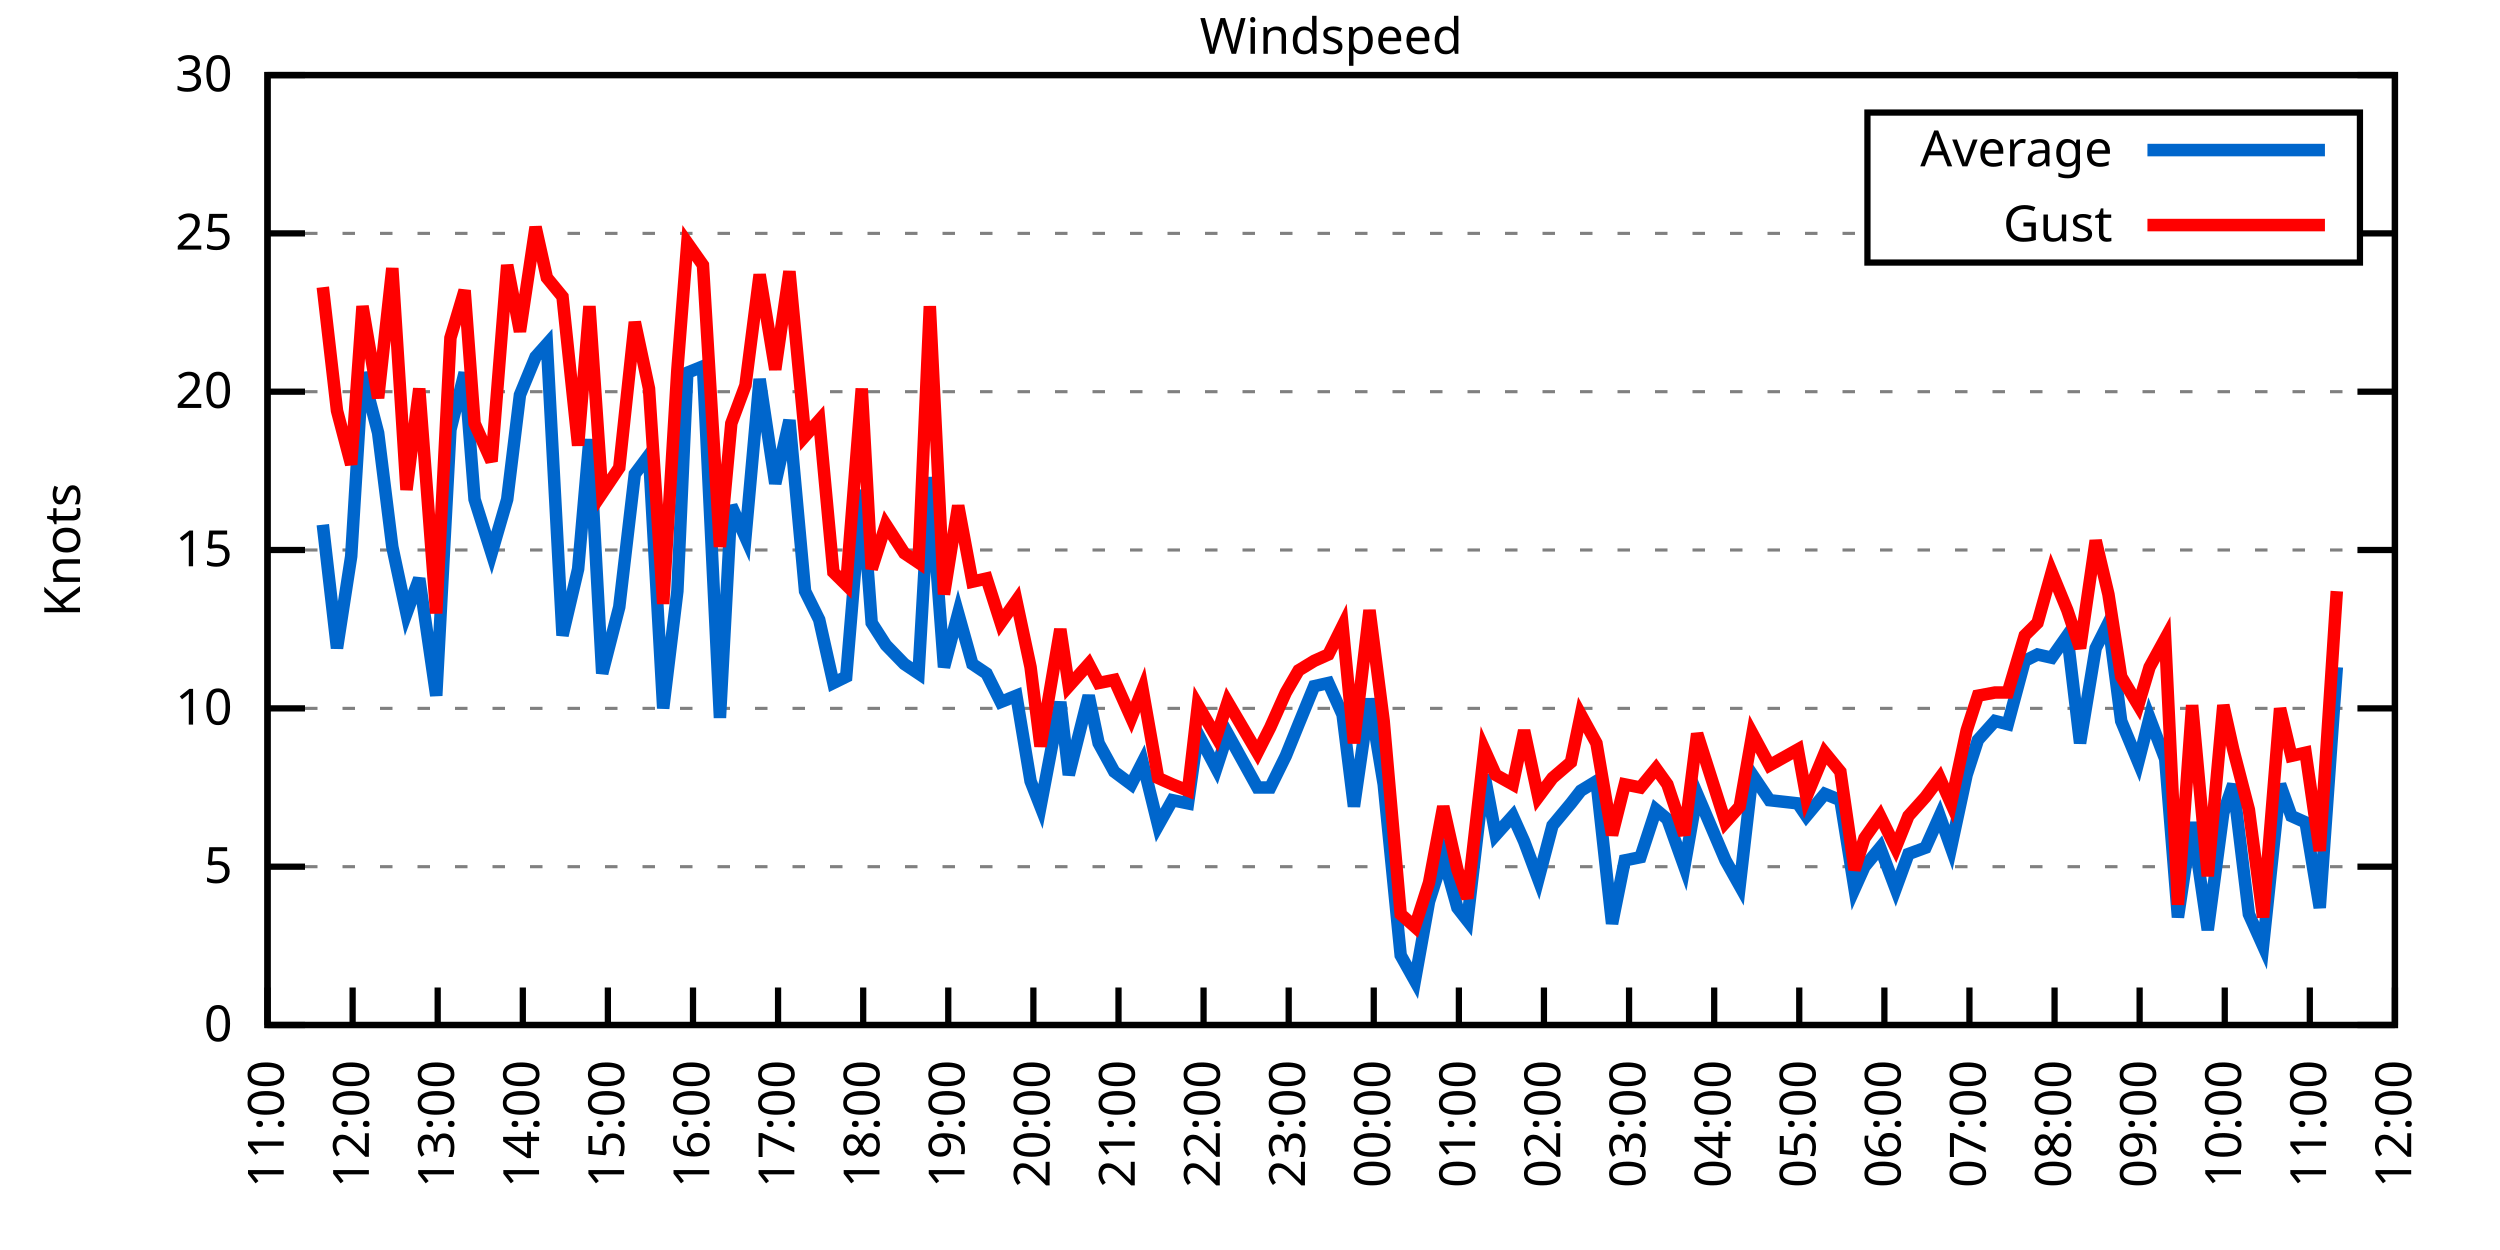
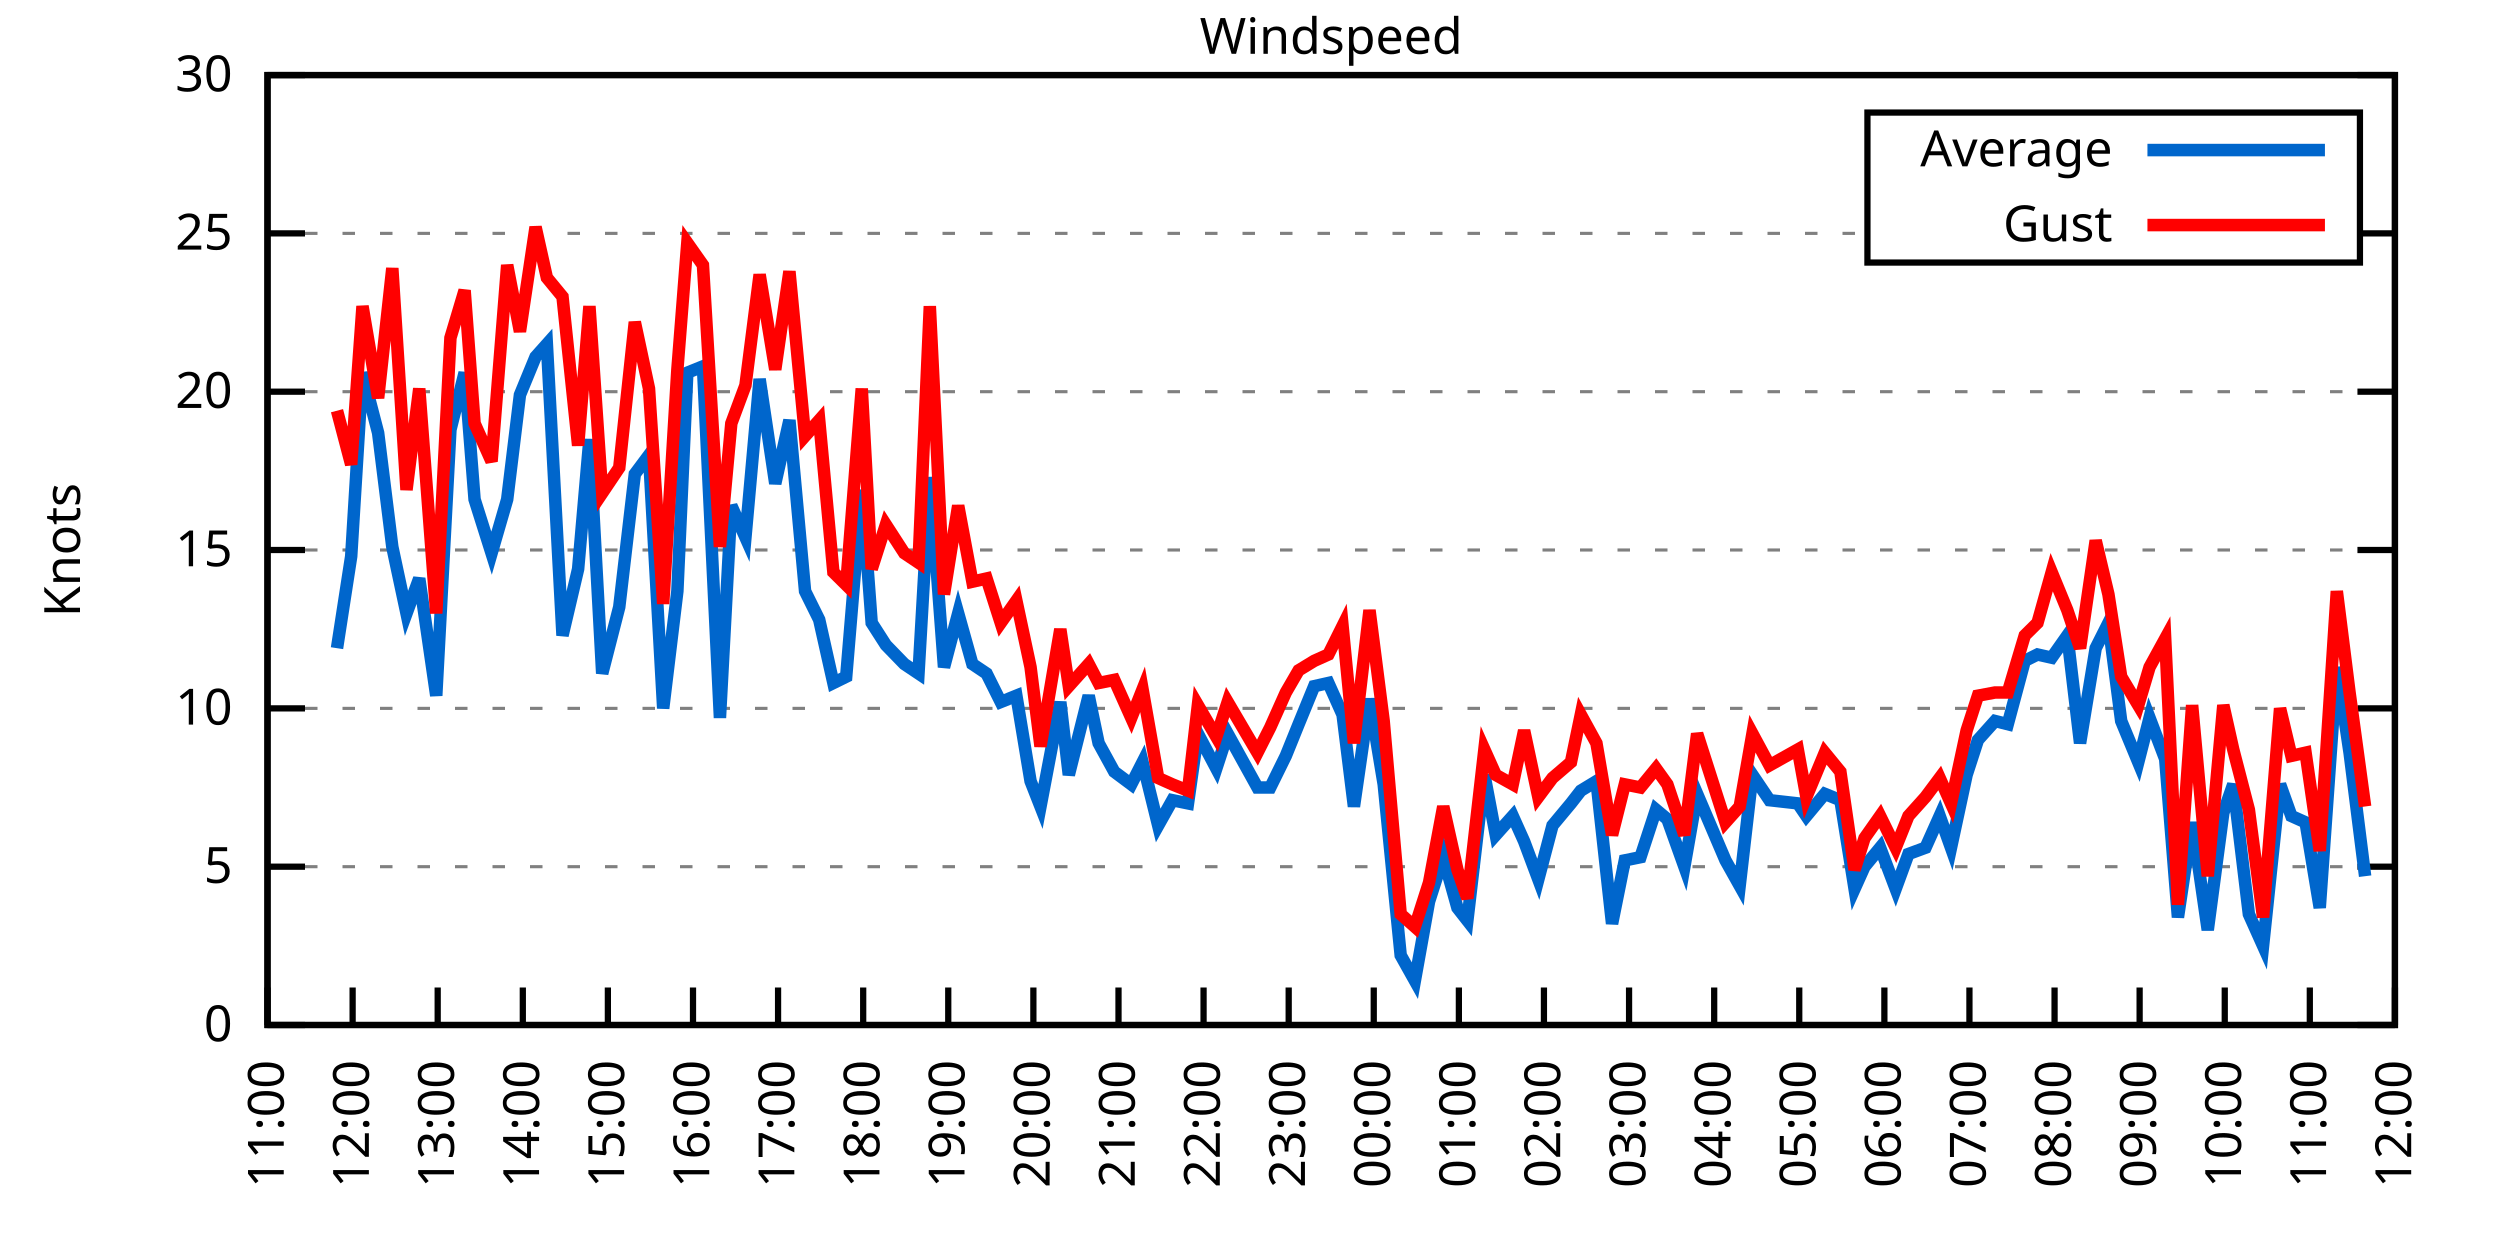
<svg xmlns="http://www.w3.org/2000/svg" xmlns:xlink="http://www.w3.org/1999/xlink" width="400" height="200" viewBox="0 0 400 200">
  <g id="gnuplot_canvas">
    <rect x="0" y="0" width="400" height="200" fill="none" />
    <defs>
      <circle id="gpDot" r="0.5" stroke-width="0.5" stroke="currentColor" />
      <path id="gpPt0" stroke-width="0.333" stroke="currentColor" d="M-1,0 h2 M0,-1 v2" />
      <path id="gpPt1" stroke-width="0.333" stroke="currentColor" d="M-1,-1 L1,1 M1,-1 L-1,1" />
      <path id="gpPt2" stroke-width="0.333" stroke="currentColor" d="M-1,0 L1,0 M0,-1 L0,1 M-1,-1 L1,1 M-1,1 L1,-1" />
      <rect id="gpPt3" stroke-width="0.333" stroke="currentColor" x="-1" y="-1" width="2" height="2" />
      <rect id="gpPt4" stroke-width="0.333" stroke="currentColor" fill="currentColor" x="-1" y="-1" width="2" height="2" />
      <circle id="gpPt5" stroke-width="0.333" stroke="currentColor" cx="0" cy="0" r="1" />
      <use xlink:href="#gpPt5" id="gpPt6" fill="currentColor" stroke="none" />
      <path id="gpPt7" stroke-width="0.333" stroke="currentColor" d="M0,-1.33 L-1.33,0.67 L1.33,0.67 z" />
      <use xlink:href="#gpPt7" id="gpPt8" fill="currentColor" stroke="none" />
      <use xlink:href="#gpPt7" id="gpPt9" stroke="currentColor" transform="rotate(180)" />
      <use xlink:href="#gpPt9" id="gpPt10" fill="currentColor" stroke="none" />
      <use xlink:href="#gpPt3" id="gpPt11" stroke="currentColor" transform="rotate(45)" />
      <use xlink:href="#gpPt11" id="gpPt12" fill="currentColor" stroke="none" />
      <path id="gpPt13" stroke-width="0.333" stroke="currentColor" d="M0,1.330 L1.265,0.411 L0.782,-1.067 L-0.782,-1.076 L-1.265,0.411 z" />
      <use xlink:href="#gpPt13" id="gpPt14" fill="currentColor" stroke="none" />
      <filter id="textbox" filterUnits="objectBoundingBox" x="0" y="0" height="1" width="1">
        <feFlood flood-color="white" flood-opacity="1" result="bgnd" />
        <feComposite in="SourceGraphic" in2="bgnd" operator="atop" />
      </filter>
      <filter id="greybox" filterUnits="objectBoundingBox" x="0" y="0" height="1" width="1">
        <feFlood flood-color="lightgrey" flood-opacity="1" result="grey" />
        <feComposite in="SourceGraphic" in2="grey" operator="atop" />
      </filter>
    </defs>
    <g fill="none" color="white" stroke="currentColor" stroke-width="1.00" stroke-linecap="butt" stroke-linejoin="miter">
</g>
    <g fill="none" color="black" stroke="currentColor" stroke-width="1.00" stroke-linecap="butt" stroke-linejoin="miter">
      <g stroke="none" shape-rendering="crispEdges">
        <polygon fill="rgb(255, 255, 255)" points="42.80,164.00 383.18,164.00 383.18,12.02 42.80,12.02 " />
      </g>
    </g>
    <g fill="none" color="black" stroke="currentColor" stroke-width="1.00" stroke-linecap="butt" stroke-linejoin="miter">
</g>
    <g fill="none" color="black" stroke="black" stroke-width="0.50" stroke-linecap="butt" stroke-linejoin="miter">
</g>
    <g fill="none" color="gray" stroke="currentColor" stroke-width="0.50" stroke-linecap="butt" stroke-linejoin="miter">
      <path stroke="gray" stroke-dasharray="2,4" class="gridline" d="M42.80,164.00 L383.19,164.00  " />
    </g>
    <g fill="none" color="gray" stroke="gray" stroke-width="1.00" stroke-linecap="butt" stroke-linejoin="miter">
</g>
    <g fill="none" color="black" stroke="currentColor" stroke-width="1.00" stroke-linecap="butt" stroke-linejoin="miter">
      <path stroke="black" d="M42.80,164.00 L48.80,164.00 M383.19,164.00 L377.19,164.00  " />
      <g transform="translate(37.20,166.60)" stroke="none" fill="black" font-family="Sans" font-size="8.00" text-anchor="end">
        <text>
          <tspan font-family="Sans"> 0</tspan>
        </text>
      </g>
    </g>
    <g fill="none" color="black" stroke="currentColor" stroke-width="1.00" stroke-linecap="butt" stroke-linejoin="miter">
</g>
    <g fill="none" color="black" stroke="black" stroke-width="0.50" stroke-linecap="butt" stroke-linejoin="miter">
</g>
    <g fill="none" color="gray" stroke="currentColor" stroke-width="0.50" stroke-linecap="butt" stroke-linejoin="miter">
      <path stroke="gray" stroke-dasharray="2,4" class="gridline" d="M42.80,138.67 L383.19,138.67  " />
    </g>
    <g fill="none" color="gray" stroke="gray" stroke-width="1.00" stroke-linecap="butt" stroke-linejoin="miter">
</g>
    <g fill="none" color="black" stroke="currentColor" stroke-width="1.00" stroke-linecap="butt" stroke-linejoin="miter">
      <path stroke="black" d="M42.80,138.67 L48.80,138.67 M383.19,138.67 L377.19,138.67  " />
      <g transform="translate(37.20,141.27)" stroke="none" fill="black" font-family="Sans" font-size="8.00" text-anchor="end">
        <text>
          <tspan font-family="Sans"> 5</tspan>
        </text>
      </g>
    </g>
    <g fill="none" color="black" stroke="currentColor" stroke-width="1.00" stroke-linecap="butt" stroke-linejoin="miter">
</g>
    <g fill="none" color="black" stroke="black" stroke-width="0.50" stroke-linecap="butt" stroke-linejoin="miter">
</g>
    <g fill="none" color="gray" stroke="currentColor" stroke-width="0.50" stroke-linecap="butt" stroke-linejoin="miter">
      <path stroke="gray" stroke-dasharray="2,4" class="gridline" d="M42.80,113.34 L383.19,113.34  " />
    </g>
    <g fill="none" color="gray" stroke="gray" stroke-width="1.00" stroke-linecap="butt" stroke-linejoin="miter">
</g>
    <g fill="none" color="black" stroke="currentColor" stroke-width="1.00" stroke-linecap="butt" stroke-linejoin="miter">
      <path stroke="black" d="M42.80,113.34 L48.80,113.34 M383.19,113.34 L377.19,113.34  " />
      <g transform="translate(37.20,115.94)" stroke="none" fill="black" font-family="Sans" font-size="8.00" text-anchor="end">
        <text>
          <tspan font-family="Sans"> 10</tspan>
        </text>
      </g>
    </g>
    <g fill="none" color="black" stroke="currentColor" stroke-width="1.00" stroke-linecap="butt" stroke-linejoin="miter">
</g>
    <g fill="none" color="black" stroke="black" stroke-width="0.50" stroke-linecap="butt" stroke-linejoin="miter">
</g>
    <g fill="none" color="gray" stroke="currentColor" stroke-width="0.50" stroke-linecap="butt" stroke-linejoin="miter">
      <path stroke="gray" stroke-dasharray="2,4" class="gridline" d="M42.80,88.00 L383.19,88.00  " />
    </g>
    <g fill="none" color="gray" stroke="gray" stroke-width="1.00" stroke-linecap="butt" stroke-linejoin="miter">
</g>
    <g fill="none" color="black" stroke="currentColor" stroke-width="1.00" stroke-linecap="butt" stroke-linejoin="miter">
      <path stroke="black" d="M42.80,88.00 L48.80,88.00 M383.19,88.00 L377.19,88.00  " />
      <g transform="translate(37.20,90.60)" stroke="none" fill="black" font-family="Sans" font-size="8.00" text-anchor="end">
        <text>
          <tspan font-family="Sans"> 15</tspan>
        </text>
      </g>
    </g>
    <g fill="none" color="black" stroke="currentColor" stroke-width="1.00" stroke-linecap="butt" stroke-linejoin="miter">
</g>
    <g fill="none" color="black" stroke="black" stroke-width="0.50" stroke-linecap="butt" stroke-linejoin="miter">
</g>
    <g fill="none" color="gray" stroke="currentColor" stroke-width="0.50" stroke-linecap="butt" stroke-linejoin="miter">
      <path stroke="gray" stroke-dasharray="2,4" class="gridline" d="M42.80,62.67 L383.19,62.67  " />
    </g>
    <g fill="none" color="gray" stroke="gray" stroke-width="1.00" stroke-linecap="butt" stroke-linejoin="miter">
</g>
    <g fill="none" color="black" stroke="currentColor" stroke-width="1.00" stroke-linecap="butt" stroke-linejoin="miter">
      <path stroke="black" d="M42.80,62.67 L48.80,62.67 M383.19,62.67 L377.19,62.67  " />
      <g transform="translate(37.20,65.27)" stroke="none" fill="black" font-family="Sans" font-size="8.00" text-anchor="end">
        <text>
          <tspan font-family="Sans"> 20</tspan>
        </text>
      </g>
    </g>
    <g fill="none" color="black" stroke="currentColor" stroke-width="1.00" stroke-linecap="butt" stroke-linejoin="miter">
</g>
    <g fill="none" color="black" stroke="black" stroke-width="0.50" stroke-linecap="butt" stroke-linejoin="miter">
</g>
    <g fill="none" color="gray" stroke="currentColor" stroke-width="0.50" stroke-linecap="butt" stroke-linejoin="miter">
      <path stroke="gray" stroke-dasharray="2,4" class="gridline" d="M42.80,37.34 L298.79,37.34 M377.59,37.34 L383.19,37.34  " />
    </g>
    <g fill="none" color="gray" stroke="gray" stroke-width="1.00" stroke-linecap="butt" stroke-linejoin="miter">
</g>
    <g fill="none" color="black" stroke="currentColor" stroke-width="1.00" stroke-linecap="butt" stroke-linejoin="miter">
      <path stroke="black" d="M42.80,37.34 L48.80,37.34 M383.19,37.34 L377.19,37.34  " />
      <g transform="translate(37.20,39.94)" stroke="none" fill="black" font-family="Sans" font-size="8.00" text-anchor="end">
        <text>
          <tspan font-family="Sans"> 25</tspan>
        </text>
      </g>
    </g>
    <g fill="none" color="black" stroke="currentColor" stroke-width="1.00" stroke-linecap="butt" stroke-linejoin="miter">
</g>
    <g fill="none" color="black" stroke="black" stroke-width="0.50" stroke-linecap="butt" stroke-linejoin="miter">
</g>
    <g fill="none" color="gray" stroke="currentColor" stroke-width="0.50" stroke-linecap="butt" stroke-linejoin="miter">
      <path stroke="gray" stroke-dasharray="2,4" class="gridline" d="M42.80,12.01 L383.19,12.01  " />
    </g>
    <g fill="none" color="gray" stroke="gray" stroke-width="1.00" stroke-linecap="butt" stroke-linejoin="miter">
</g>
    <g fill="none" color="black" stroke="currentColor" stroke-width="1.00" stroke-linecap="butt" stroke-linejoin="miter">
      <path stroke="black" d="M42.80,12.01 L48.80,12.01 M383.19,12.01 L377.19,12.01  " />
      <g transform="translate(37.20,14.61)" stroke="none" fill="black" font-family="Sans" font-size="8.00" text-anchor="end">
        <text>
          <tspan font-family="Sans"> 30</tspan>
        </text>
      </g>
    </g>
    <g fill="none" color="black" stroke="currentColor" stroke-width="1.00" stroke-linecap="butt" stroke-linejoin="miter">
      <path stroke="black" d="M42.80,164.00 L42.80,158.00  " />
      <g transform="translate(45.40,169.60) rotate(270.00)" stroke="none" fill="black" font-family="Sans" font-size="8.00" text-anchor="end">
        <text>
          <tspan font-family="Sans">11:00</tspan>
        </text>
      </g>
    </g>
    <g fill="none" color="black" stroke="currentColor" stroke-width="1.00" stroke-linecap="butt" stroke-linejoin="miter">
      <path stroke="black" d="M56.42,164.00 L56.42,158.00  " />
      <g transform="translate(59.02,169.60) rotate(270.00)" stroke="none" fill="black" font-family="Sans" font-size="8.00" text-anchor="end">
        <text>
          <tspan font-family="Sans">12:00</tspan>
        </text>
      </g>
    </g>
    <g fill="none" color="black" stroke="currentColor" stroke-width="1.00" stroke-linecap="butt" stroke-linejoin="miter">
      <path stroke="black" d="M70.03,164.00 L70.03,158.00  " />
      <g transform="translate(72.63,169.60) rotate(270.00)" stroke="none" fill="black" font-family="Sans" font-size="8.00" text-anchor="end">
        <text>
          <tspan font-family="Sans">13:00</tspan>
        </text>
      </g>
    </g>
    <g fill="none" color="black" stroke="currentColor" stroke-width="1.00" stroke-linecap="butt" stroke-linejoin="miter">
      <path stroke="black" d="M83.65,164.00 L83.65,158.00  " />
      <g transform="translate(86.25,169.60) rotate(270.00)" stroke="none" fill="black" font-family="Sans" font-size="8.00" text-anchor="end">
        <text>
          <tspan font-family="Sans">14:00</tspan>
        </text>
      </g>
    </g>
    <g fill="none" color="black" stroke="currentColor" stroke-width="1.00" stroke-linecap="butt" stroke-linejoin="miter">
      <path stroke="black" d="M97.26,164.00 L97.26,158.00  " />
      <g transform="translate(99.86,169.60) rotate(270.00)" stroke="none" fill="black" font-family="Sans" font-size="8.00" text-anchor="end">
        <text>
          <tspan font-family="Sans">15:00</tspan>
        </text>
      </g>
    </g>
    <g fill="none" color="black" stroke="currentColor" stroke-width="1.00" stroke-linecap="butt" stroke-linejoin="miter">
      <path stroke="black" d="M110.88,164.00 L110.88,158.00  " />
      <g transform="translate(113.48,169.60) rotate(270.00)" stroke="none" fill="black" font-family="Sans" font-size="8.00" text-anchor="end">
        <text>
          <tspan font-family="Sans">16:00</tspan>
        </text>
      </g>
    </g>
    <g fill="none" color="black" stroke="currentColor" stroke-width="1.00" stroke-linecap="butt" stroke-linejoin="miter">
      <path stroke="black" d="M124.49,164.00 L124.49,158.00  " />
      <g transform="translate(127.09,169.60) rotate(270.00)" stroke="none" fill="black" font-family="Sans" font-size="8.00" text-anchor="end">
        <text>
          <tspan font-family="Sans">17:00</tspan>
        </text>
      </g>
    </g>
    <g fill="none" color="black" stroke="currentColor" stroke-width="1.00" stroke-linecap="butt" stroke-linejoin="miter">
      <path stroke="black" d="M138.11,164.00 L138.11,158.00  " />
      <g transform="translate(140.71,169.60) rotate(270.00)" stroke="none" fill="black" font-family="Sans" font-size="8.00" text-anchor="end">
        <text>
          <tspan font-family="Sans">18:00</tspan>
        </text>
      </g>
    </g>
    <g fill="none" color="black" stroke="currentColor" stroke-width="1.00" stroke-linecap="butt" stroke-linejoin="miter">
      <path stroke="black" d="M151.72,164.00 L151.72,158.00  " />
      <g transform="translate(154.32,169.60) rotate(270.00)" stroke="none" fill="black" font-family="Sans" font-size="8.00" text-anchor="end">
        <text>
          <tspan font-family="Sans">19:00</tspan>
        </text>
      </g>
    </g>
    <g fill="none" color="black" stroke="currentColor" stroke-width="1.00" stroke-linecap="butt" stroke-linejoin="miter">
      <path stroke="black" d="M165.34,164.00 L165.34,158.00  " />
      <g transform="translate(167.94,169.60) rotate(270.00)" stroke="none" fill="black" font-family="Sans" font-size="8.00" text-anchor="end">
        <text>
          <tspan font-family="Sans">20:00</tspan>
        </text>
      </g>
    </g>
    <g fill="none" color="black" stroke="currentColor" stroke-width="1.00" stroke-linecap="butt" stroke-linejoin="miter">
      <path stroke="black" d="M178.96,164.00 L178.96,158.00  " />
      <g transform="translate(181.56,169.60) rotate(270.00)" stroke="none" fill="black" font-family="Sans" font-size="8.00" text-anchor="end">
        <text>
          <tspan font-family="Sans">21:00</tspan>
        </text>
      </g>
    </g>
    <g fill="none" color="black" stroke="currentColor" stroke-width="1.00" stroke-linecap="butt" stroke-linejoin="miter">
      <path stroke="black" d="M192.57,164.00 L192.57,158.00  " />
      <g transform="translate(195.17,169.60) rotate(270.00)" stroke="none" fill="black" font-family="Sans" font-size="8.00" text-anchor="end">
        <text>
          <tspan font-family="Sans">22:00</tspan>
        </text>
      </g>
    </g>
    <g fill="none" color="black" stroke="currentColor" stroke-width="1.00" stroke-linecap="butt" stroke-linejoin="miter">
      <path stroke="black" d="M206.19,164.00 L206.19,158.00  " />
      <g transform="translate(208.79,169.60) rotate(270.00)" stroke="none" fill="black" font-family="Sans" font-size="8.00" text-anchor="end">
        <text>
          <tspan font-family="Sans">23:00</tspan>
        </text>
      </g>
    </g>
    <g fill="none" color="black" stroke="currentColor" stroke-width="1.00" stroke-linecap="butt" stroke-linejoin="miter">
      <path stroke="black" d="M219.80,164.00 L219.80,158.00  " />
      <g transform="translate(222.40,169.60) rotate(270.00)" stroke="none" fill="black" font-family="Sans" font-size="8.00" text-anchor="end">
        <text>
          <tspan font-family="Sans">00:00</tspan>
        </text>
      </g>
    </g>
    <g fill="none" color="black" stroke="currentColor" stroke-width="1.00" stroke-linecap="butt" stroke-linejoin="miter">
      <path stroke="black" d="M233.42,164.00 L233.42,158.00  " />
      <g transform="translate(236.02,169.60) rotate(270.00)" stroke="none" fill="black" font-family="Sans" font-size="8.00" text-anchor="end">
        <text>
          <tspan font-family="Sans">01:00</tspan>
        </text>
      </g>
    </g>
    <g fill="none" color="black" stroke="currentColor" stroke-width="1.00" stroke-linecap="butt" stroke-linejoin="miter">
      <path stroke="black" d="M247.03,164.00 L247.03,158.00  " />
      <g transform="translate(249.63,169.60) rotate(270.00)" stroke="none" fill="black" font-family="Sans" font-size="8.00" text-anchor="end">
        <text>
          <tspan font-family="Sans">02:00</tspan>
        </text>
      </g>
    </g>
    <g fill="none" color="black" stroke="currentColor" stroke-width="1.00" stroke-linecap="butt" stroke-linejoin="miter">
      <path stroke="black" d="M260.65,164.00 L260.65,158.00  " />
      <g transform="translate(263.25,169.60) rotate(270.00)" stroke="none" fill="black" font-family="Sans" font-size="8.00" text-anchor="end">
        <text>
          <tspan font-family="Sans">03:00</tspan>
        </text>
      </g>
    </g>
    <g fill="none" color="black" stroke="currentColor" stroke-width="1.00" stroke-linecap="butt" stroke-linejoin="miter">
      <path stroke="black" d="M274.27,164.00 L274.27,158.00  " />
      <g transform="translate(276.87,169.60) rotate(270.00)" stroke="none" fill="black" font-family="Sans" font-size="8.00" text-anchor="end">
        <text>
          <tspan font-family="Sans">04:00</tspan>
        </text>
      </g>
    </g>
    <g fill="none" color="black" stroke="currentColor" stroke-width="1.00" stroke-linecap="butt" stroke-linejoin="miter">
      <path stroke="black" d="M287.88,164.00 L287.88,158.00  " />
      <g transform="translate(290.48,169.60) rotate(270.00)" stroke="none" fill="black" font-family="Sans" font-size="8.00" text-anchor="end">
        <text>
          <tspan font-family="Sans">05:00</tspan>
        </text>
      </g>
    </g>
    <g fill="none" color="black" stroke="currentColor" stroke-width="1.00" stroke-linecap="butt" stroke-linejoin="miter">
      <path stroke="black" d="M301.50,164.00 L301.50,158.00  " />
      <g transform="translate(304.10,169.60) rotate(270.00)" stroke="none" fill="black" font-family="Sans" font-size="8.00" text-anchor="end">
        <text>
          <tspan font-family="Sans">06:00</tspan>
        </text>
      </g>
    </g>
    <g fill="none" color="black" stroke="currentColor" stroke-width="1.00" stroke-linecap="butt" stroke-linejoin="miter">
      <path stroke="black" d="M315.11,164.00 L315.11,158.00  " />
      <g transform="translate(317.71,169.60) rotate(270.00)" stroke="none" fill="black" font-family="Sans" font-size="8.00" text-anchor="end">
        <text>
          <tspan font-family="Sans">07:00</tspan>
        </text>
      </g>
    </g>
    <g fill="none" color="black" stroke="currentColor" stroke-width="1.00" stroke-linecap="butt" stroke-linejoin="miter">
      <path stroke="black" d="M328.73,164.00 L328.73,158.00  " />
      <g transform="translate(331.33,169.60) rotate(270.00)" stroke="none" fill="black" font-family="Sans" font-size="8.00" text-anchor="end">
        <text>
          <tspan font-family="Sans">08:00</tspan>
        </text>
      </g>
    </g>
    <g fill="none" color="black" stroke="currentColor" stroke-width="1.00" stroke-linecap="butt" stroke-linejoin="miter">
      <path stroke="black" d="M342.34,164.00 L342.34,158.00  " />
      <g transform="translate(344.94,169.60) rotate(270.00)" stroke="none" fill="black" font-family="Sans" font-size="8.00" text-anchor="end">
        <text>
          <tspan font-family="Sans">09:00</tspan>
        </text>
      </g>
    </g>
    <g fill="none" color="black" stroke="currentColor" stroke-width="1.00" stroke-linecap="butt" stroke-linejoin="miter">
      <path stroke="black" d="M355.96,164.00 L355.96,158.00  " />
      <g transform="translate(358.56,169.60) rotate(270.00)" stroke="none" fill="black" font-family="Sans" font-size="8.00" text-anchor="end">
        <text>
          <tspan font-family="Sans">10:00</tspan>
        </text>
      </g>
    </g>
    <g fill="none" color="black" stroke="currentColor" stroke-width="1.00" stroke-linecap="butt" stroke-linejoin="miter">
      <path stroke="black" d="M369.57,164.00 L369.57,158.00  " />
      <g transform="translate(372.17,169.60) rotate(270.00)" stroke="none" fill="black" font-family="Sans" font-size="8.00" text-anchor="end">
        <text>
          <tspan font-family="Sans">11:00</tspan>
        </text>
      </g>
    </g>
    <g fill="none" color="black" stroke="currentColor" stroke-width="1.00" stroke-linecap="butt" stroke-linejoin="miter">
      <path stroke="black" d="M383.19,164.00 L383.19,158.00  " />
      <g transform="translate(385.79,169.60) rotate(270.00)" stroke="none" fill="black" font-family="Sans" font-size="8.00" text-anchor="end">
        <text>
          <tspan font-family="Sans">12:00</tspan>
        </text>
      </g>
    </g>
    <g fill="none" color="black" stroke="currentColor" stroke-width="1.00" stroke-linecap="butt" stroke-linejoin="miter">
</g>
    <g fill="none" color="black" stroke="currentColor" stroke-width="1.00" stroke-linecap="butt" stroke-linejoin="miter">
      <path stroke="black" d="M42.80,12.01 L42.80,164.00 L383.19,164.00 L383.19,12.01 L42.80,12.01 Z  " />
    </g>
    <g fill="none" color="black" stroke="currentColor" stroke-width="1.00" stroke-linecap="butt" stroke-linejoin="miter">
</g>
    <g fill="none" color="black" stroke="currentColor" stroke-width="1.00" stroke-linecap="butt" stroke-linejoin="miter">
      <path stroke="black" d="M298.79,42.01 L298.79,18.01 L377.59,18.01 L377.59,42.01 L298.79,42.01 Z  " />
    </g>
    <g id="Windspeed_plot_1">
      <g fill="none" color="white" stroke="black" stroke-width="2.00" stroke-linecap="butt" stroke-linejoin="miter">
</g>
      <g fill="none" color="black" stroke="currentColor" stroke-width="2.00" stroke-linecap="butt" stroke-linejoin="miter">
        <g transform="translate(337.99,26.61)" stroke="none" fill="black" font-family="Sans" font-size="8.00" text-anchor="end">
          <text>
            <tspan font-family="Sans">Average</tspan>
          </text>
        </g>
      </g>
      <g fill="none" color="black" stroke="currentColor" stroke-width="2.00" stroke-linecap="butt" stroke-linejoin="miter">
-         <path stroke="rgb(  0, 102, 204)" d="M343.59,24.01 L371.99,24.01 M51.65,83.95 L53.92,103.71 L56.19,89.02 L58.00,59.63 L60.50,69.26 L62.77,87.50   L65.04,98.14 L67.08,92.56 L69.80,111.31 L72.07,68.75 L74.34,59.63 L75.93,79.90 L78.65,88.51 L81.15,79.90   L83.19,63.18 L85.69,57.10 L87.50,55.07 L90.00,101.68 L92.50,91.04 L94.31,70.27 L96.35,107.76 L99.08,97.12   L101.57,75.85 L103.84,72.81 L106.11,113.34 L108.38,94.59 L109.97,59.63 L112.47,58.62 L115.19,114.86 L117.01,80.91   L119.27,85.98 L121.54,60.65 L124.04,77.37 L126.31,67.23 L128.81,94.59 L131.07,99.15 L133.34,109.28 L135.39,108.27   L137.88,78.38 L139.47,99.66 L141.74,103.20 L144.69,106.24 L146.96,107.76 L148.77,76.35 L151.04,106.75 L153.31,98.14   L155.58,106.24 L157.85,107.76 L160.12,112.32 L162.62,111.31 L164.89,124.99 L166.48,129.04 L169.65,112.32 L171.01,123.98   L174.19,111.31 L175.78,118.91 L178.28,123.47 L181.00,125.50 L182.81,121.95 L185.31,132.08 L187.58,128.03 L190.08,128.54   L191.66,117.39 L194.61,122.96 L196.43,117.39 L201.19,126.00 L203.24,126.00 L205.73,120.94 L207.78,115.87 L210.27,109.79   L212.54,109.28 L214.81,114.35 L216.63,129.04 L219.12,111.82 L221.39,125.50 L224.11,152.85 L226.38,156.91 L228.65,144.24   L230.92,137.15 L233.19,145.25 L234.78,147.28 L237.50,123.98 L239.32,133.60 L242.04,130.56 L243.86,134.62 L246.13,140.69   L248.40,132.08 L251.35,128.54 L252.93,126.51 L255.43,124.99 L257.93,147.79 L259.97,137.66 L262.47,137.15 L264.96,129.55   L266.78,131.07 L269.50,138.67 L271.54,127.02 L276.08,137.66 L278.35,141.71 L280.39,123.98 L283.12,128.03 L287.65,128.54   L289.02,130.56 L291.97,127.02 L294.46,128.03 L296.73,142.21 L298.32,138.67 L300.82,135.63 L303.31,142.21 L305.35,136.64   L308.08,135.63 L310.35,130.56 L312.16,135.63 L314.66,123.98 L316.47,118.40 L319.20,115.36 L321.24,115.87 L323.96,105.74   L326.00,104.72 L328.27,105.23 L330.77,101.68 L332.81,118.91 L335.31,103.71 L337.35,99.66 L339.39,115.36 L342.12,121.95   L343.93,114.86 L346.43,121.44 L348.47,146.77 L350.74,131.58 L353.24,148.80 L355.73,130.06 L357.32,125.50 L359.82,146.27   L362.09,151.33 L364.81,125.50 L366.62,130.56 L368.89,131.58 L371.16,145.25 L373.89,106.75  " />
+         <path stroke="rgb(  0, 102, 204)" d="M343.59,24.01 L371.99,24.01 M53.92,103.71 L56.19,89.02 L58.00,59.63 L60.50,69.26 L62.77,87.50 L65.04,98.14   L67.08,92.56 L69.80,111.31 L72.07,68.75 L74.34,59.63 L75.93,79.90 L78.65,88.51 L81.15,79.90 L83.19,63.18   L85.69,57.10 L87.50,55.07 L90.00,101.68 L92.50,91.04 L94.31,70.27 L96.35,107.76 L99.08,97.12 L101.57,75.85   L103.84,72.81 L106.11,113.34 L108.38,94.59 L109.97,59.63 L112.47,58.62 L115.19,114.86 L117.01,80.91 L119.27,85.98   L121.54,60.65 L124.04,77.37 L126.31,67.23 L128.81,94.59 L131.07,99.15 L133.34,109.28 L135.39,108.27 L137.88,78.38   L139.47,99.66 L141.74,103.20 L144.69,106.24 L146.96,107.76 L148.77,76.35 L151.04,106.75 L153.31,98.14 L155.58,106.24   L157.85,107.76 L160.12,112.32 L162.62,111.31 L164.89,124.99 L166.48,129.04 L169.65,112.32 L171.01,123.98 L174.19,111.31   L175.78,118.91 L178.28,123.47 L181.00,125.50 L182.81,121.95 L185.31,132.08 L187.58,128.03 L190.08,128.54 L191.66,117.39   L194.61,122.96 L196.43,117.39 L201.19,126.00 L203.24,126.00 L205.73,120.94 L207.78,115.87 L210.27,109.79 L212.54,109.28   L214.81,114.35 L216.63,129.04 L219.12,111.82 L221.39,125.50 L224.11,152.85 L226.38,156.91 L228.65,144.24 L230.92,137.15   L233.19,145.25 L234.78,147.28 L237.50,123.98 L239.32,133.60 L242.04,130.56 L243.86,134.62 L246.13,140.69 L248.40,132.08   L251.35,128.54 L252.93,126.51 L255.43,124.99 L257.93,147.79 L259.97,137.66 L262.47,137.15 L264.96,129.55 L266.78,131.07   L269.50,138.67 L271.54,127.02 L276.08,137.66 L278.35,141.71 L280.39,123.98 L283.12,128.03 L287.65,128.54 L289.02,130.56   L291.97,127.02 L294.46,128.03 L296.73,142.21 L298.32,138.67 L300.82,135.63 L303.31,142.21 L305.35,136.64 L308.08,135.63   L310.35,130.56 L312.16,135.63 L314.66,123.98 L316.47,118.40 L319.20,115.36 L321.24,115.87 L323.96,105.74 L326.00,104.72   L328.27,105.23 L330.77,101.68 L332.81,118.91 L335.31,103.71 L337.35,99.66 L339.39,115.36 L342.12,121.95 L343.93,114.86   L346.43,121.44 L348.47,146.77 L350.74,131.58 L353.24,148.80 L355.73,130.06 L357.32,125.50 L359.82,146.27 L362.09,151.33   L364.81,125.50 L366.62,130.56 L368.89,131.58 L371.16,145.25 L373.89,106.75 L375.93,120.43 L378.42,140.19  " />
      </g>
    </g>
    <g id="Windspeed_plot_2">
      <g fill="none" color="black" stroke="currentColor" stroke-width="2.00" stroke-linecap="butt" stroke-linejoin="miter">
        <g transform="translate(337.99,38.61)" stroke="none" fill="black" font-family="Sans" font-size="8.00" text-anchor="end">
          <text>
            <tspan font-family="Sans">Gust</tspan>
          </text>
        </g>
      </g>
      <g fill="none" color="black" stroke="currentColor" stroke-width="2.00" stroke-linecap="butt" stroke-linejoin="miter">
-         <path stroke="rgb(255,   0,   0)" d="M343.59,36.01 L371.99,36.01 M51.65,45.95 L53.92,65.71 L56.19,74.33 L58.00,48.99 L60.50,63.69 L62.77,42.91   L65.04,78.38 L67.08,62.17 L69.80,98.14 L72.07,54.06 L74.34,46.46 L75.93,67.74 L78.65,73.82 L81.15,42.41   L83.19,53.05 L85.69,36.33 L87.50,44.43 L90.00,47.47 L92.50,71.29 L94.31,48.99 L96.35,78.89 L99.08,74.83   L101.57,51.53 L103.84,62.17 L106.11,96.62 L108.38,59.13 L109.97,38.86 L112.47,42.41 L115.19,87.50 L117.01,67.74   L119.27,61.66 L121.54,43.93 L124.04,59.13 L126.31,43.42 L128.81,69.77 L131.07,67.23 L133.34,91.55 L135.39,93.58   L137.88,62.17 L139.47,91.04 L141.74,83.95 L144.69,88.51 L146.96,90.03 L148.77,48.99 L151.04,95.10 L153.31,80.91   L155.58,93.07 L157.85,92.56 L160.12,99.66 L162.62,96.11 L164.89,106.75 L166.48,119.42 L169.65,100.67 L171.01,109.79   L174.19,106.24 L175.78,109.28 L178.28,108.78 L181.00,114.86 L182.81,110.30 L185.31,124.48 L187.58,125.50 L190.08,126.51   L191.66,112.83 L194.61,117.90 L196.43,112.32 L201.19,120.43 L203.24,116.38 L205.73,110.80 L207.78,107.26 L210.27,105.74   L212.54,104.72 L214.81,100.16 L216.63,118.91 L219.12,97.63 L221.39,115.36 L224.11,146.27 L226.38,148.29 L228.65,141.20   L230.92,129.04 L233.19,139.17 L234.78,143.73 L237.50,119.92 L239.32,123.98 L242.04,125.50 L243.86,116.88 L246.13,127.52   L248.40,124.48 L251.35,121.95 L252.93,114.35 L255.43,118.91 L257.93,133.60 L259.97,125.50 L262.47,126.00 L264.96,122.96   L266.78,125.50 L269.50,133.60 L271.54,117.39 L276.08,131.58 L278.35,129.04 L280.39,117.39 L283.12,122.46 L287.65,119.92   L289.02,127.52 L291.97,120.43 L294.46,123.47 L296.73,139.17 L298.32,134.11 L300.82,130.56 L303.31,135.63 L305.35,130.56   L308.08,127.52 L310.35,124.48 L312.16,128.54 L314.66,116.88 L316.47,111.31 L319.20,110.80 L321.24,110.80 L323.96,101.68   L326.00,99.66 L328.27,91.55 L330.77,97.63 L332.81,103.71 L335.31,86.49 L337.35,95.10 L339.39,108.27 L342.12,112.83   L343.93,106.75 L346.43,102.19 L348.47,144.75 L350.74,112.83 L353.24,140.19 L355.73,112.83 L357.32,119.92 L359.82,129.55   L362.09,146.77 L364.81,113.34 L366.62,120.94 L368.89,120.43 L371.16,136.14 L373.89,94.59  " />
+         <path stroke="rgb(255,   0,   0)" d="M343.59,36.01 L371.99,36.01 M53.92,65.71 L56.19,74.33 L58.00,48.99 L60.50,63.69 L62.77,42.91 L65.04,78.38   L67.08,62.17 L69.80,98.14 L72.07,54.06 L74.34,46.46 L75.93,67.74 L78.65,73.82 L81.15,42.41 L83.19,53.05   L85.69,36.33 L87.50,44.43 L90.00,47.47 L92.50,71.29 L94.31,48.99 L96.35,78.89 L99.08,74.83 L101.57,51.53   L103.84,62.17 L106.11,96.62 L108.38,59.13 L109.97,38.86 L112.47,42.41 L115.19,87.50 L117.01,67.74 L119.27,61.66   L121.54,43.93 L124.04,59.13 L126.31,43.42 L128.81,69.77 L131.07,67.23 L133.34,91.55 L135.39,93.58 L137.88,62.17   L139.47,91.04 L141.74,83.95 L144.69,88.51 L146.96,90.03 L148.77,48.99 L151.04,95.10 L153.31,80.91 L155.58,93.07   L157.85,92.56 L160.12,99.66 L162.62,96.11 L164.89,106.75 L166.48,119.42 L169.65,100.67 L171.01,109.79 L174.19,106.24   L175.78,109.28 L178.28,108.78 L181.00,114.86 L182.81,110.30 L185.31,124.48 L187.58,125.50 L190.08,126.51 L191.66,112.83   L194.61,117.90 L196.43,112.32 L201.19,120.43 L203.24,116.38 L205.73,110.80 L207.78,107.26 L210.27,105.74 L212.54,104.72   L214.81,100.16 L216.63,118.91 L219.12,97.63 L221.39,115.36 L224.11,146.27 L226.38,148.29 L228.65,141.20 L230.92,129.04   L233.19,139.17 L234.78,143.73 L237.50,119.92 L239.32,123.98 L242.04,125.50 L243.86,116.88 L246.13,127.52 L248.40,124.48   L251.35,121.95 L252.93,114.35 L255.43,118.91 L257.93,133.60 L259.97,125.50 L262.47,126.00 L264.96,122.96 L266.78,125.50   L269.50,133.60 L271.54,117.39 L276.08,131.58 L278.35,129.04 L280.39,117.39 L283.12,122.46 L287.65,119.92 L289.02,127.52   L291.97,120.43 L294.46,123.47 L296.73,139.17 L298.32,134.11 L300.82,130.56 L303.31,135.63 L305.35,130.56 L308.08,127.52   L310.35,124.48 L312.16,128.54 L314.66,116.88 L316.47,111.31 L319.20,110.80 L321.24,110.80 L323.96,101.68 L326.00,99.66   L328.27,91.55 L330.77,97.63 L332.81,103.71 L335.31,86.49 L337.35,95.10 L339.39,108.27 L342.12,112.83 L343.93,106.75   L346.43,102.19 L348.47,144.75 L350.74,112.83 L353.24,140.19 L355.73,112.83 L357.32,119.92 L359.82,129.55 L362.09,146.77   L364.81,113.34 L366.62,120.94 L368.89,120.43 L371.16,136.14 L373.89,94.59 L375.93,110.80 L378.42,129.04  " />
      </g>
    </g>
    <g fill="none" color="black" stroke="currentColor" stroke-width="2.00" stroke-linecap="butt" stroke-linejoin="miter">
</g>
    <g fill="none" color="black" stroke="black" stroke-width="1.00" stroke-linecap="butt" stroke-linejoin="miter">
</g>
    <g fill="none" color="black" stroke="currentColor" stroke-width="1.00" stroke-linecap="butt" stroke-linejoin="miter">
      <path stroke="black" d="M42.80,12.01 L42.80,164.00 L383.19,164.00 L383.19,12.01 L42.80,12.01 Z  " />
      <g transform="translate(12.80,88.01) rotate(270.00)" stroke="none" fill="black" font-family="Sans" font-size="8.00" text-anchor="middle">
        <text>
          <tspan font-family="Sans">Knots</tspan>
        </text>
      </g>
    </g>
    <g fill="none" color="black" stroke="currentColor" stroke-width="1.00" stroke-linecap="butt" stroke-linejoin="miter">
</g>
    <g fill="none" color="black" stroke="currentColor" stroke-width="1.00" stroke-linecap="butt" stroke-linejoin="miter">
      <g transform="translate(212.99,8.61)" stroke="none" fill="black" font-family="Sans" font-size="8.00" text-anchor="middle">
        <text>
          <tspan font-family="Sans">Windspeed</tspan>
        </text>
      </g>
    </g>
    <g fill="none" color="black" stroke="currentColor" stroke-width="1.00" stroke-linecap="butt" stroke-linejoin="miter">
</g>
  </g>
</svg>
